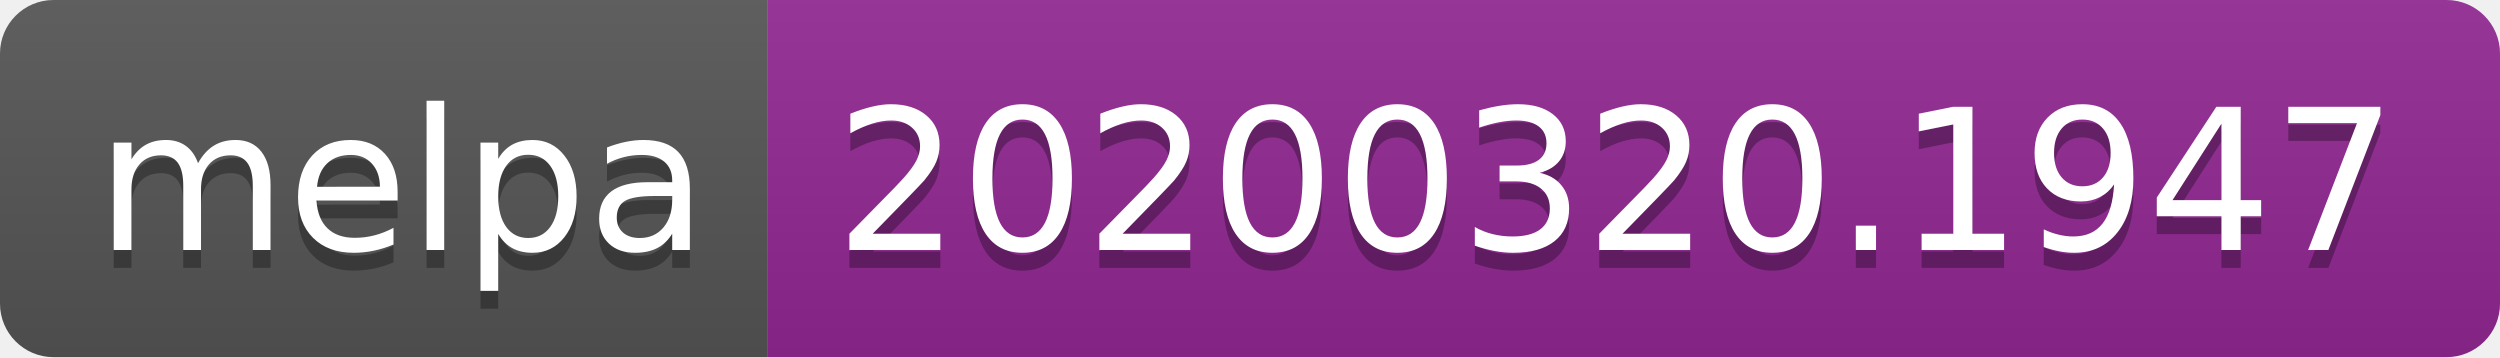
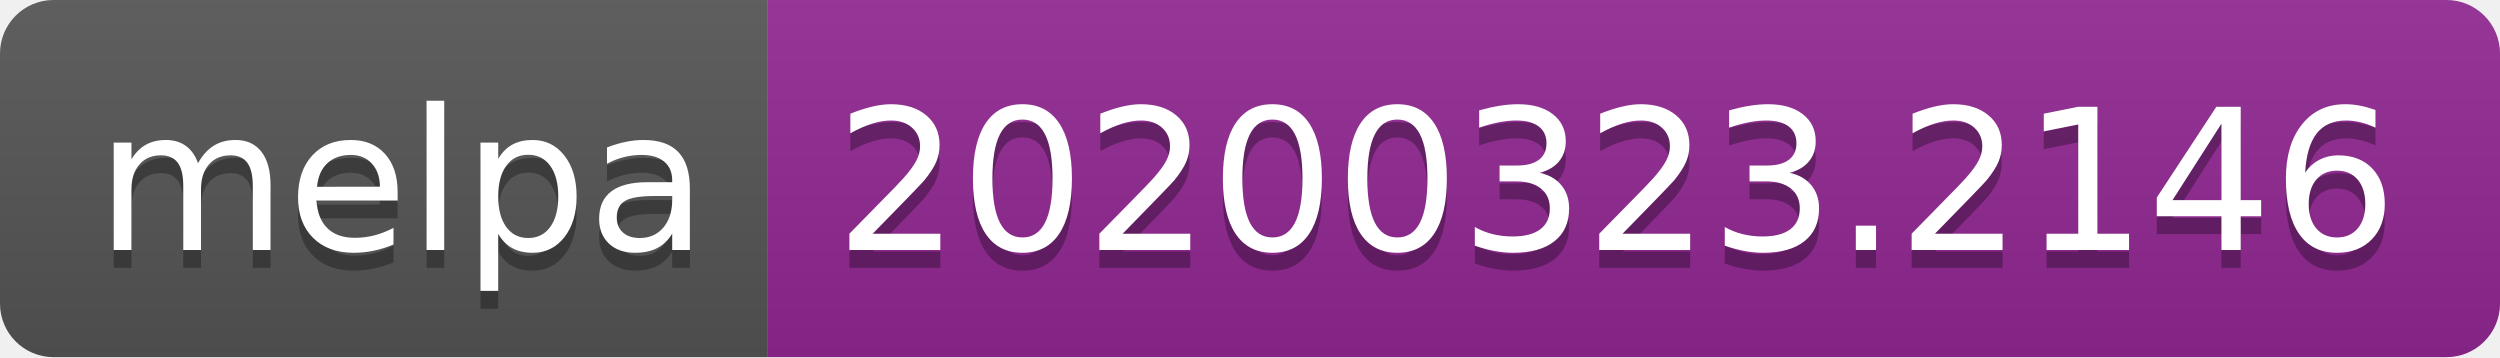
<svg xmlns="http://www.w3.org/2000/svg" width="140" height="20">
  <linearGradient id="b" x2="0" y2="100%">
    <stop offset="0" stop-color="#bbb" stop-opacity=".1" />
    <stop offset="1" stop-opacity=".1" />
  </linearGradient>
  <clipPath id="a">
    <rect width="140" height="20" rx="3" fill="#fff" />
  </clipPath>
  <g clip-path="url(#a)">
    <path fill="#555" d="M0 0h43v20H0z" />
    <path fill="#922793" d="M43 0h97v20H43z" />
    <path fill="url(#b)" d="M0 0h140v20H0z" />
  </g>
  <g fill="#fff" text-anchor="middle" font-family="DejaVu Sans,Verdana,Geneva,sans-serif" font-size="110">
    <text x="225" y="150" fill="#010101" fill-opacity=".3" transform="scale(.1)" textLength="330">melpa</text>
    <text x="225" y="140" transform="scale(.1)" textLength="330">melpa</text>
-     <text x="905" y="150" fill="#010101" fill-opacity=".3" transform="scale(.1)" textLength="870">20200320.1947</text>
-     <text x="905" y="140" transform="scale(.1)" textLength="870">20200320.1947</text>
+     <text x="905" y="150" fill="#010101" fill-opacity=".3" transform="scale(.1)" textLength="870">20200323.2146</text>
+     <text x="905" y="140" transform="scale(.1)" textLength="870">20200323.2146</text>
  </g>
</svg>
